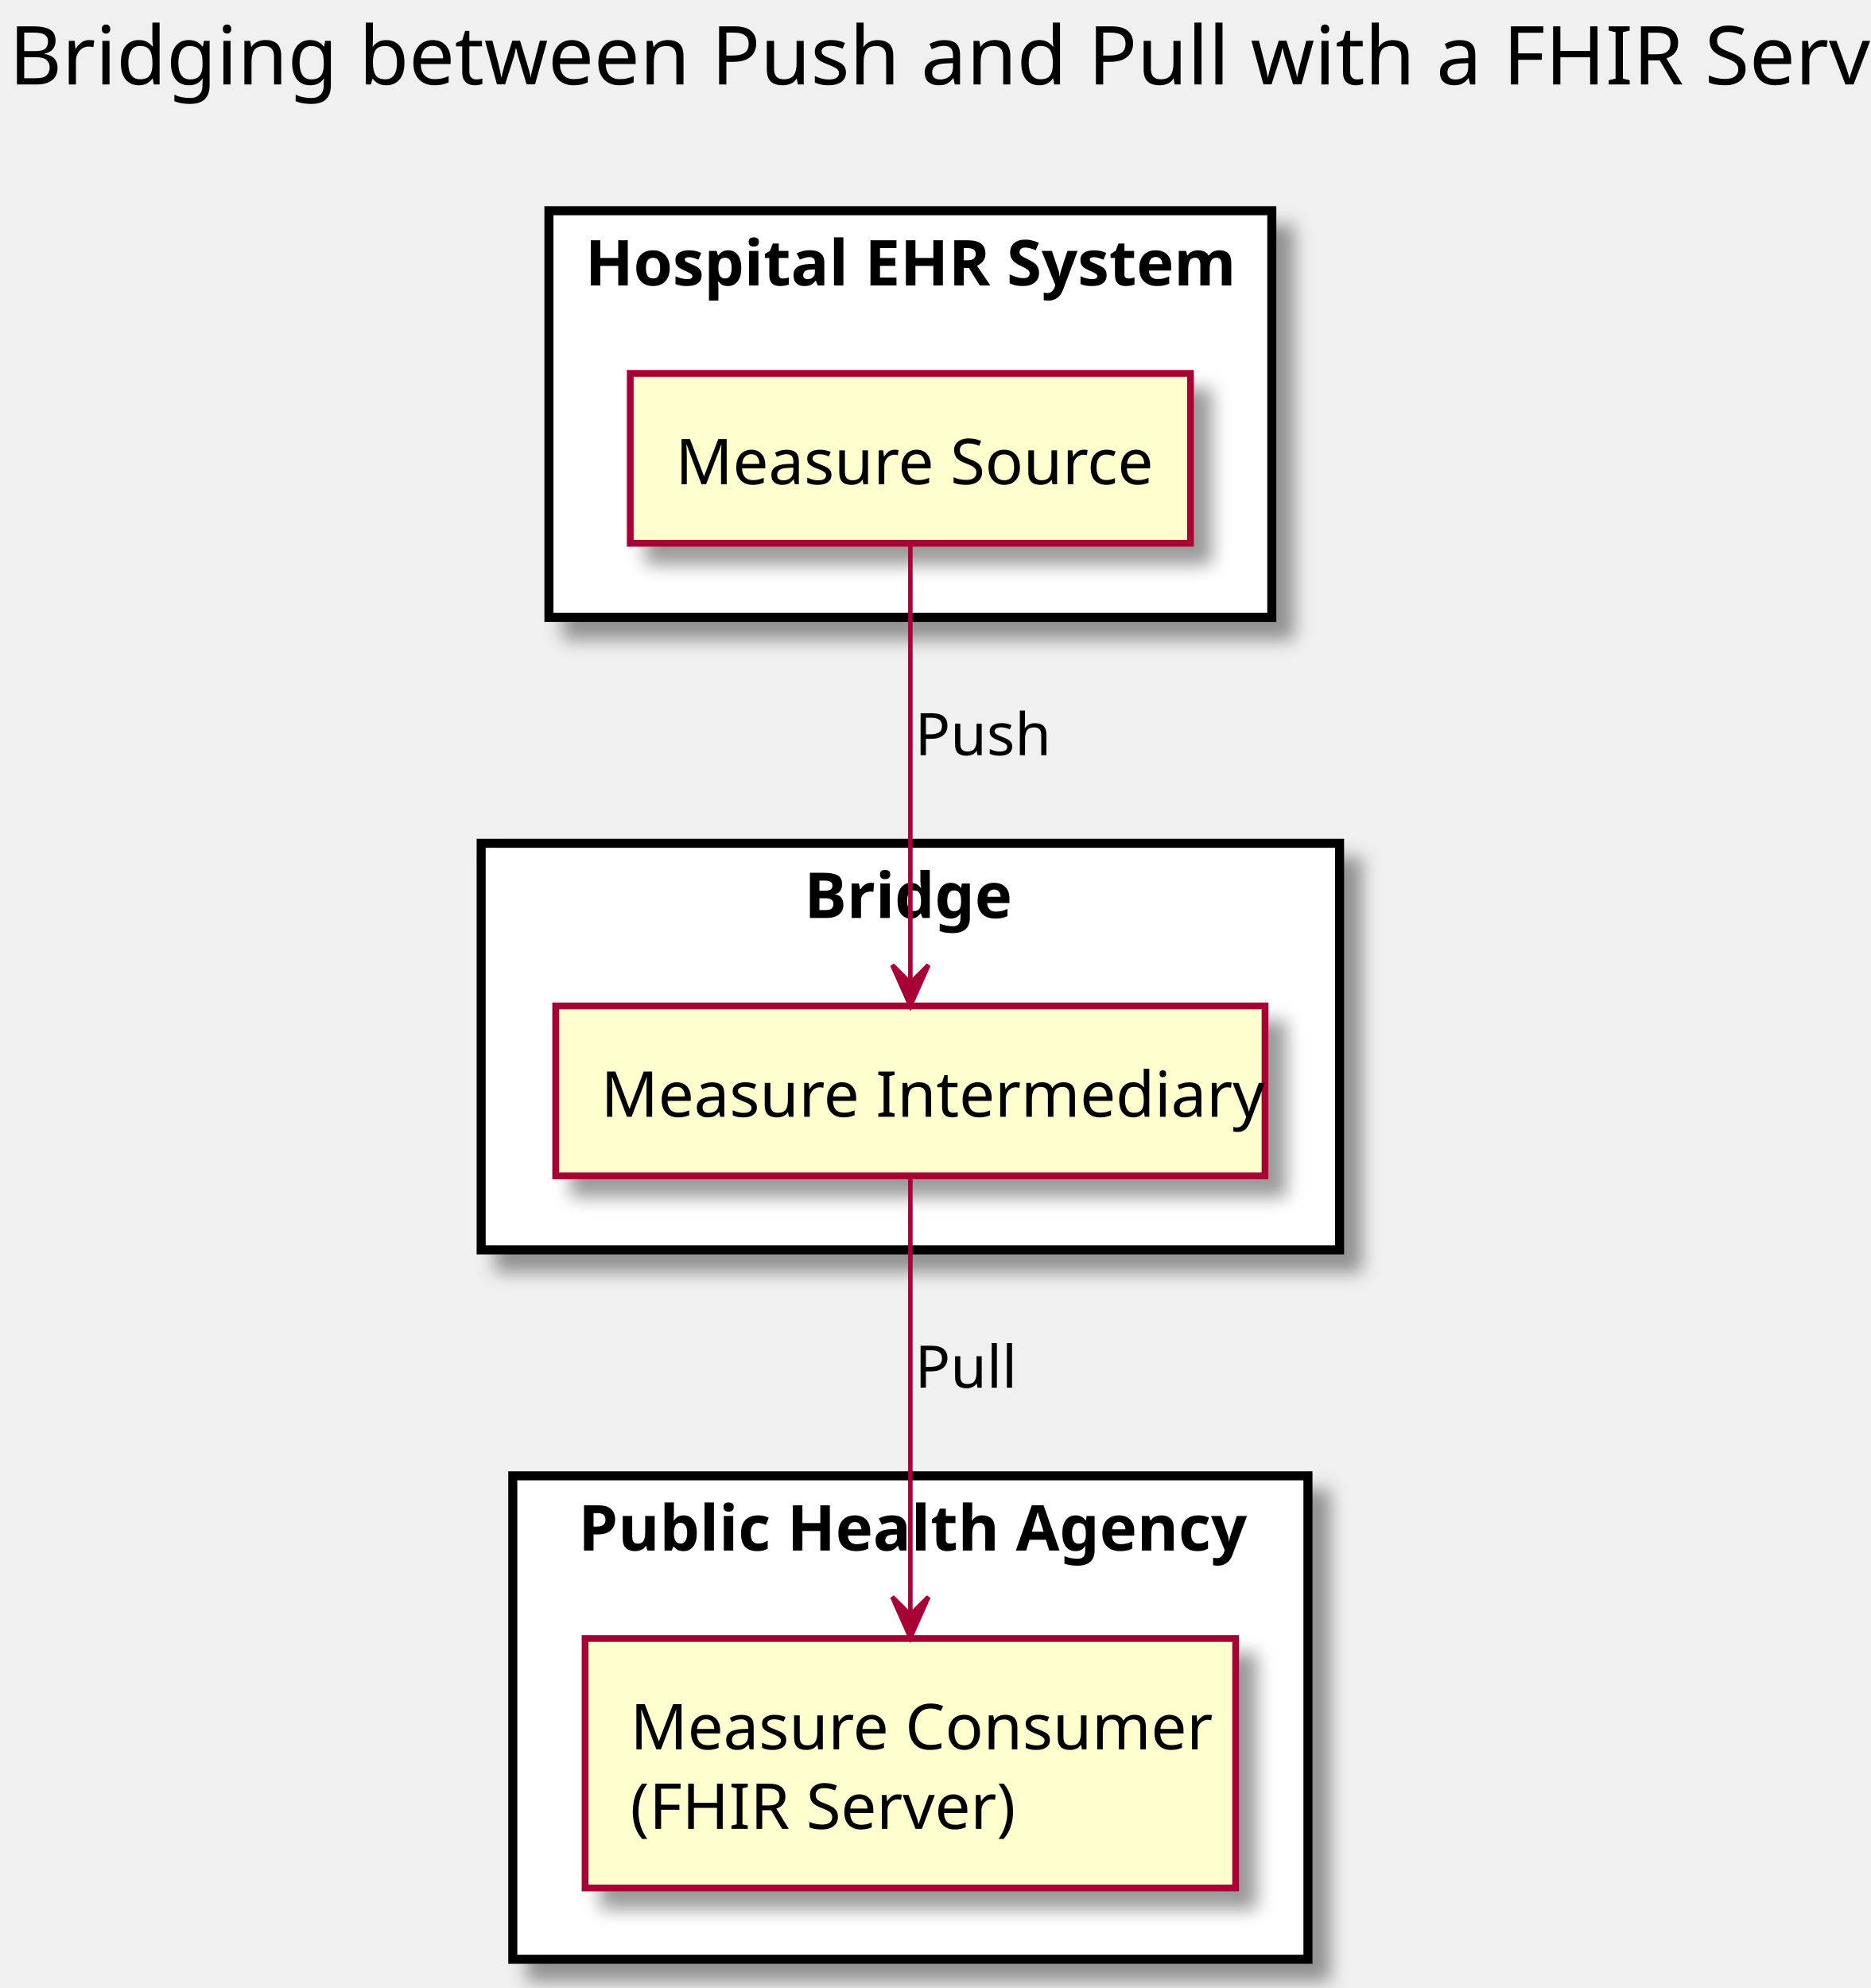
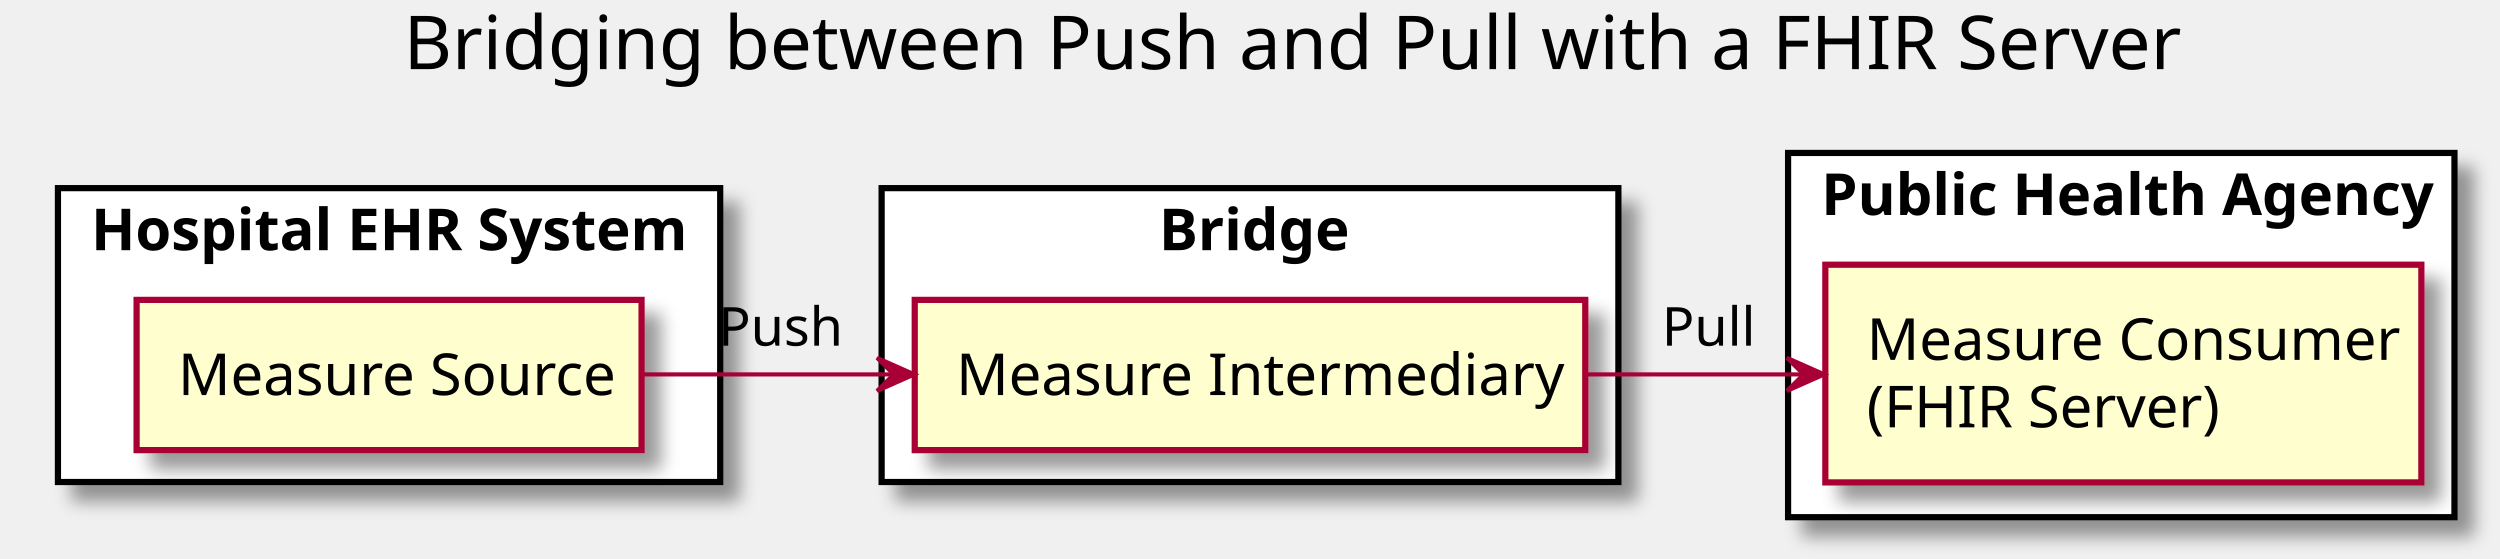
- <svg xmlns="http://www.w3.org/2000/svg" contentScriptType="application/ecmascript" contentStyleType="text/css" height="440px" preserveAspectRatio="none" style="width:414px;height:440px;" version="1.1" viewBox="0 0 414 440" width="414px" zoomAndPan="magnify">
+ <svg xmlns="http://www.w3.org/2000/svg" contentScriptType="application/ecmascript" contentStyleType="text/css" height="135px" preserveAspectRatio="none" style="width:604px;height:135px;" version="1.1" viewBox="0 0 604 135" width="604px" zoomAndPan="magnify">
  <defs>
-     <filter height="300%" id="fiwdjno" width="300%" x="-1" y="-1">
+     <filter height="300%" id="fo3l65cskz01e" width="300%" x="-1" y="-1">
      <feGaussianBlur result="blurOut" stdDeviation="2.0" />
      <feColorMatrix in="blurOut" result="blurOut2" type="matrix" values="0 0 0 0 0 0 0 0 0 0 0 0 0 0 0 0 0 0 .4 0" />
      <feOffset dx="4.0" dy="4.0" in="blurOut2" result="blurOut3" />
      <feBlend in="SourceGraphic" in2="blurOut3" mode="normal" />
    </filter>
  </defs>
  <g>
-     <text fill="#000000" font-family="sans-serif" font-size="18" lengthAdjust="spacingAndGlyphs" textLength="411" x="2" y="18.686">Bridging between Push and Pull with a FHIR Server</text>
-     <rect fill="#FFFFFF" filter="url(#fiwdjno)" height="90" style="stroke: #000000; stroke-width: 2.0;" width="160" x="121.5" y="46.641" />
-     <text fill="#000000" font-family="sans-serif" font-size="14" font-weight="bold" lengthAdjust="spacingAndGlyphs" textLength="144" x="129.5" y="63.174">Hospital EHR System</text>
-     <rect fill="#FFFFFF" filter="url(#fiwdjno)" height="90" style="stroke: #000000; stroke-width: 2.0;" width="190" x="106.5" y="186.641" />
-     <text fill="#000000" font-family="sans-serif" font-size="14" font-weight="bold" lengthAdjust="spacingAndGlyphs" textLength="47" x="178" y="203.174">Bridge</text>
-     <rect fill="#FFFFFF" filter="url(#fiwdjno)" height="107" style="stroke: #000000; stroke-width: 2.0;" width="176" x="113.5" y="326.641" />
-     <text fill="#000000" font-family="sans-serif" font-size="14" font-weight="bold" lengthAdjust="spacingAndGlyphs" textLength="147" x="128" y="343.174">Public Health Agency</text>
-     <rect fill="#FEFECE" filter="url(#fiwdjno)" height="37.609" style="stroke: #A80036; stroke-width: 1.5;" width="124" x="139.5" y="82.641" />
-     <text fill="#000000" font-family="sans-serif" font-size="14" lengthAdjust="spacingAndGlyphs" textLength="104" x="149.5" y="107.174">Measure Source</text>
-     <rect fill="#FEFECE" filter="url(#fiwdjno)" height="37.609" style="stroke: #A80036; stroke-width: 1.5;" width="157" x="123" y="222.641" />
-     <text fill="#000000" font-family="sans-serif" font-size="14" lengthAdjust="spacingAndGlyphs" textLength="137" x="133" y="247.174">Measure Intermediary</text>
-     <rect fill="#FEFECE" filter="url(#fiwdjno)" height="55.219" style="stroke: #A80036; stroke-width: 1.5;" width="144" x="129.5" y="362.641" />
-     <text fill="#000000" font-family="sans-serif" font-size="14" lengthAdjust="spacingAndGlyphs" textLength="124" x="139.5" y="387.174">Measure Consumer</text>
-     <text fill="#000000" font-family="sans-serif" font-size="14" lengthAdjust="spacingAndGlyphs" textLength="87" x="139.5" y="404.783">(FHIR Server)</text>
-     <path d="M201.5,120.682 C201.5,145.477 201.5,190.107 201.5,217.383 " fill="none" style="stroke: #A80036; stroke-width: 1.0;" />
-     <polygon fill="#A80036" points="201.5,222.595,205.5,213.595,201.5,217.595,197.5,213.595,201.5,222.595" style="stroke: #A80036; stroke-width: 1.0;" />
-     <text fill="#000000" font-family="sans-serif" font-size="13" lengthAdjust="spacingAndGlyphs" textLength="30" x="202.5" y="167.136">Push</text>
-     <path d="M201.5,260.899 C201.5,284.945 201.5,327.621 201.5,357.099 " fill="none" style="stroke: #A80036; stroke-width: 1.0;" />
-     <polygon fill="#A80036" points="201.5,362.443,205.5,353.443,201.5,357.443,197.5,353.443,201.5,362.443" style="stroke: #A80036; stroke-width: 1.0;" />
-     <text fill="#000000" font-family="sans-serif" font-size="13" lengthAdjust="spacingAndGlyphs" textLength="22" x="202.5" y="307.136">Pull</text>
+     <text fill="#000000" font-family="sans-serif" font-size="18" lengthAdjust="spacingAndGlyphs" textLength="424" x="97.5" y="16.708">Bridging between Push and Pull with a FHIR Server</text>
+     <rect fill="#FFFFFF" filter="url(#fo3l65cskz01e)" height="71" style="stroke: #000000; stroke-width: 1.5;" width="160" x="14" y="45.453" />
+     <text fill="#000000" font-family="sans-serif" font-size="14" font-weight="bold" lengthAdjust="spacingAndGlyphs" textLength="144" x="22" y="60.448">Hospital EHR System</text>
+     <rect fill="#FFFFFF" filter="url(#fo3l65cskz01e)" height="71" style="stroke: #000000; stroke-width: 1.5;" width="178" x="213" y="45.453" />
+     <text fill="#000000" font-family="sans-serif" font-size="14" font-weight="bold" lengthAdjust="spacingAndGlyphs" textLength="44" x="280" y="60.448">Bridge</text>
+     <rect fill="#FFFFFF" filter="url(#fo3l65cskz01e)" height="88" style="stroke: #000000; stroke-width: 1.5;" width="161" x="432" y="36.953" />
+     <text fill="#000000" font-family="sans-serif" font-size="14" font-weight="bold" lengthAdjust="spacingAndGlyphs" textLength="145" x="440" y="51.948">Public Health Agency</text>
+     <rect fill="#FEFECE" filter="url(#fo3l65cskz01e)" height="36.297" style="stroke: #A80036; stroke-width: 1.5;" width="122" x="33" y="72.453" />
+     <text fill="#000000" font-family="sans-serif" font-size="14" lengthAdjust="spacingAndGlyphs" textLength="102" x="43" y="95.448">Measure Source</text>
+     <rect fill="#FEFECE" filter="url(#fo3l65cskz01e)" height="36.297" style="stroke: #A80036; stroke-width: 1.5;" width="162" x="221" y="72.453" />
+     <text fill="#000000" font-family="sans-serif" font-size="14" lengthAdjust="spacingAndGlyphs" textLength="142" x="231" y="95.448">Measure Intermediary</text>
+     <rect fill="#FEFECE" filter="url(#fo3l65cskz01e)" height="52.594" style="stroke: #A80036; stroke-width: 1.5;" width="144" x="441" y="63.953" />
+     <text fill="#000000" font-family="sans-serif" font-size="14" lengthAdjust="spacingAndGlyphs" textLength="124" x="451" y="86.948">Measure Consumer</text>
+     <text fill="#000000" font-family="sans-serif" font-size="14" lengthAdjust="spacingAndGlyphs" textLength="82" x="451" y="103.245">(FHIR Server)</text>
+     <path d="M155.001,90.453 C174.009,90.453 195.342,90.453 215.737,90.453 " fill="none" id="MeasureSource-MeasureIntermediary" style="stroke: #A80036; stroke-width: 1.0;" />
+     <polygon fill="#A80036" points="220.9,90.453,211.9,86.453,215.9,90.453,211.9,94.453,220.9,90.453" style="stroke: #A80036; stroke-width: 1.0;" />
+     <text fill="#000000" font-family="sans-serif" font-size="13" lengthAdjust="spacingAndGlyphs" textLength="29" x="173.5" y="83.52">Push</text>
+     <path d="M383.276,90.453 C400.425,90.453 418.477,90.453 435.483,90.453 " fill="none" id="MeasureIntermediary-MeasureConsumer" style="stroke: #A80036; stroke-width: 1.0;" />
+     <polygon fill="#A80036" points="440.725,90.453,431.725,86.453,435.725,90.453,431.725,94.453,440.725,90.453" style="stroke: #A80036; stroke-width: 1.0;" />
+     <text fill="#000000" font-family="sans-serif" font-size="13" lengthAdjust="spacingAndGlyphs" textLength="21" x="401.5" y="83.52">Pull</text>
  </g>
</svg>
